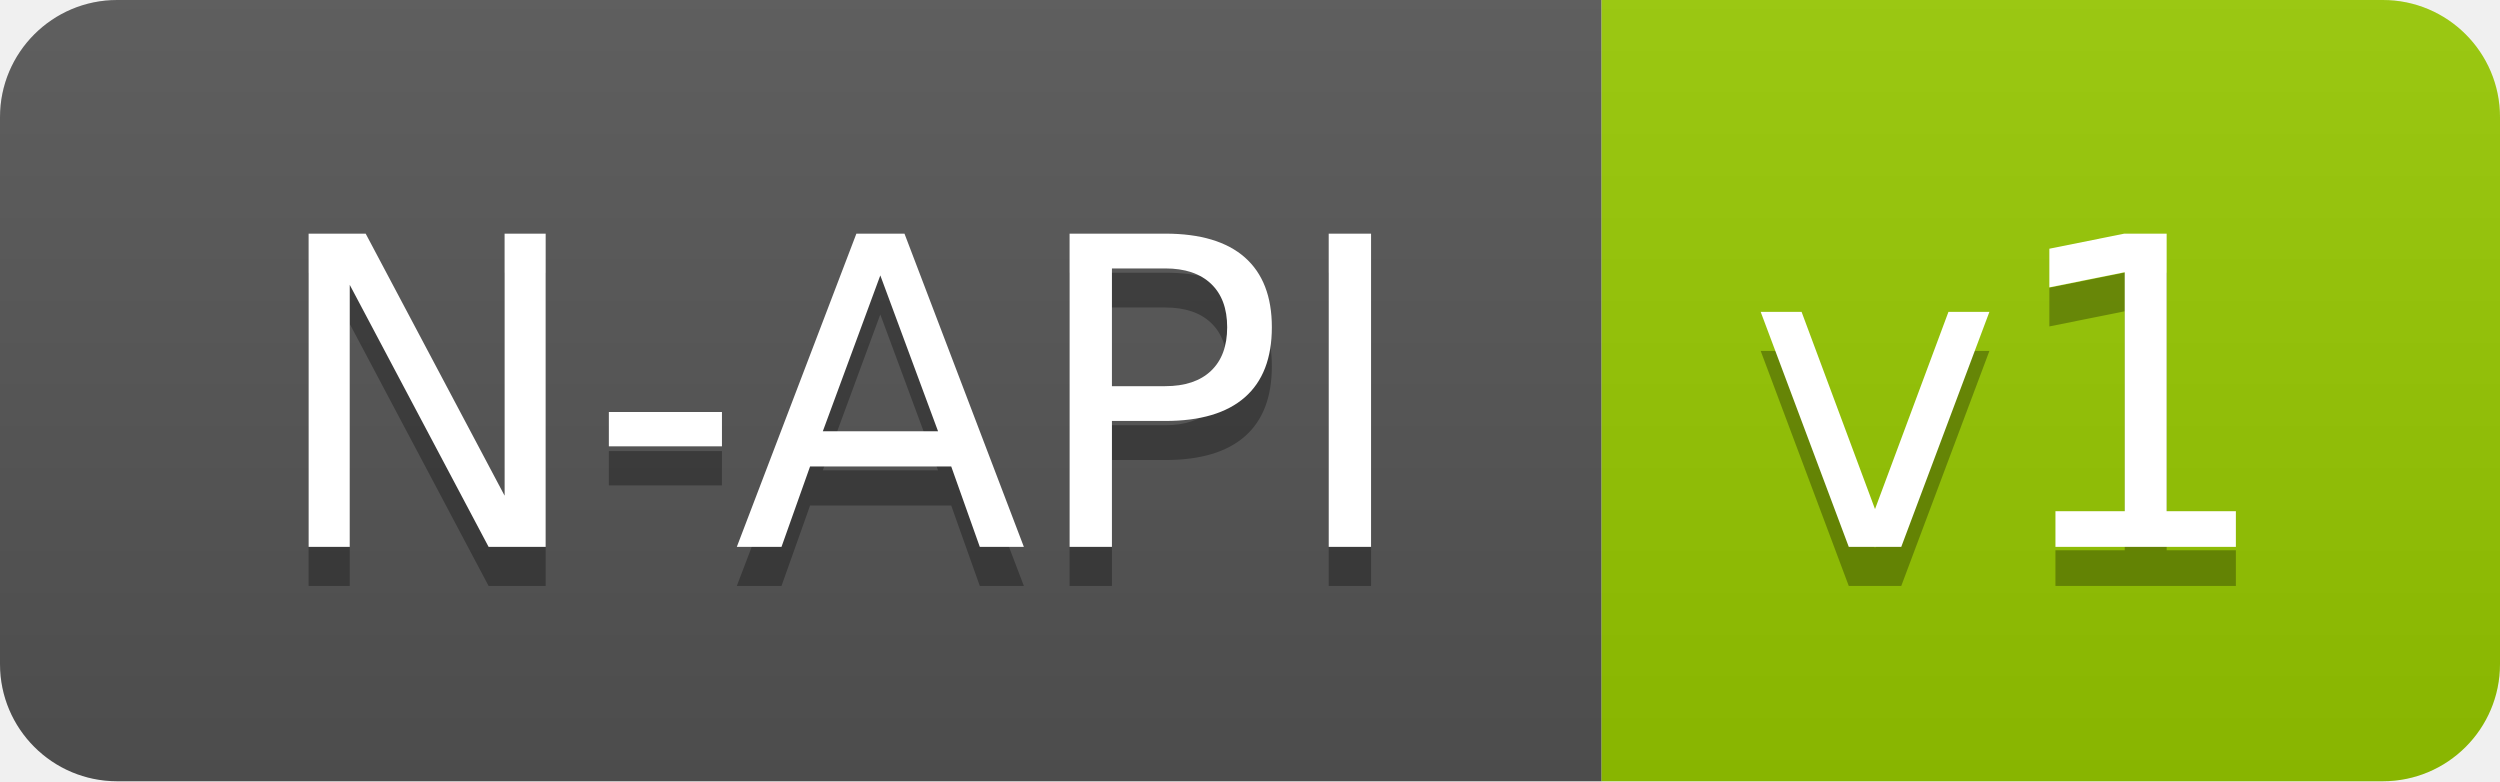
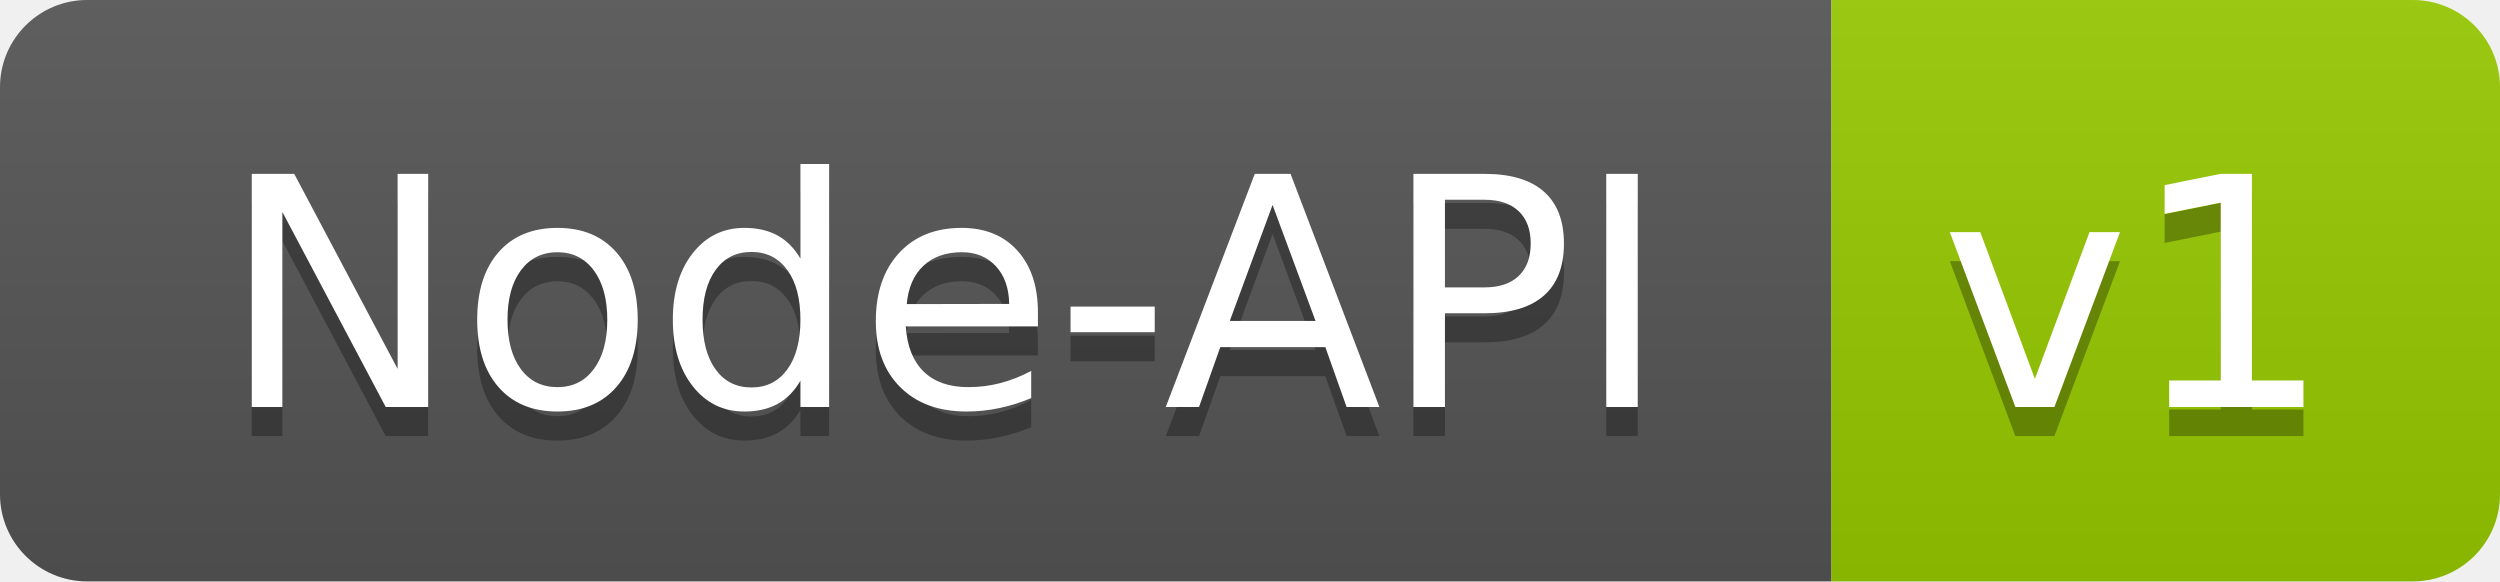
- <svg xmlns="http://www.w3.org/2000/svg" width="64" height="20">
-   <linearGradient id="b" x2="0" y2="100%">
+ <svg xmlns="http://www.w3.org/2000/svg" width="86" height="20" role="img" aria-label="Node-API: v1">
+   <linearGradient id="s" x2="0" y2="100%">
    <stop offset="0" stop-color="#bbb" stop-opacity=".1" />
    <stop offset="1" stop-opacity=".1" />
  </linearGradient>
-   <clipPath id="a">
-     <rect width="64" height="20" rx="3" fill="#fff" />
+   <clipPath id="r">
+     <rect width="86" height="20" rx="3" fill="#fff" />
  </clipPath>
-   <g clip-path="url(#a)">
-     <path fill="#555" d="M0 0h41v20H0z" />
-     <path fill="#97CA00" d="M41 0h23v20H41z" />
-     <path fill="url(#b)" d="M0 0h64v20H0z" />
+   <g clip-path="url(#r)">
+     <rect width="63" height="20" fill="#555" />
+     <rect x="63" width="23" height="20" fill="#97ca00" />
+     <rect width="86" height="20" fill="url(#s)" />
  </g>
-   <g fill="#fff" text-anchor="middle" font-family="DejaVu Sans,Verdana,Geneva,sans-serif" font-size="110">
-     <text x="215" y="150" fill="#010101" fill-opacity=".3" transform="scale(.1)" textLength="310">N-API</text>
-     <text x="215" y="140" transform="scale(.1)" textLength="310">N-API</text>
-     <text x="515" y="150" fill="#010101" fill-opacity=".3" transform="scale(.1)" textLength="130">v1</text>
-     <text x="515" y="140" transform="scale(.1)" textLength="130">v1</text>
+   <g fill="#fff" text-anchor="middle" font-family="Verdana,Geneva,DejaVu Sans,sans-serif" text-rendering="geometricPrecision" font-size="110">
+     <text aria-hidden="true" x="325" y="150" fill="#010101" fill-opacity=".3" transform="scale(.1)" textLength="530">Node-API</text>
+     <text x="325" y="140" transform="scale(.1)" fill="#fff" textLength="530">Node-API</text>
+     <text aria-hidden="true" x="735" y="150" fill="#010101" fill-opacity=".3" transform="scale(.1)" textLength="130">v1</text>
+     <text x="735" y="140" transform="scale(.1)" fill="#fff" textLength="130">v1</text>
  </g>
</svg>
